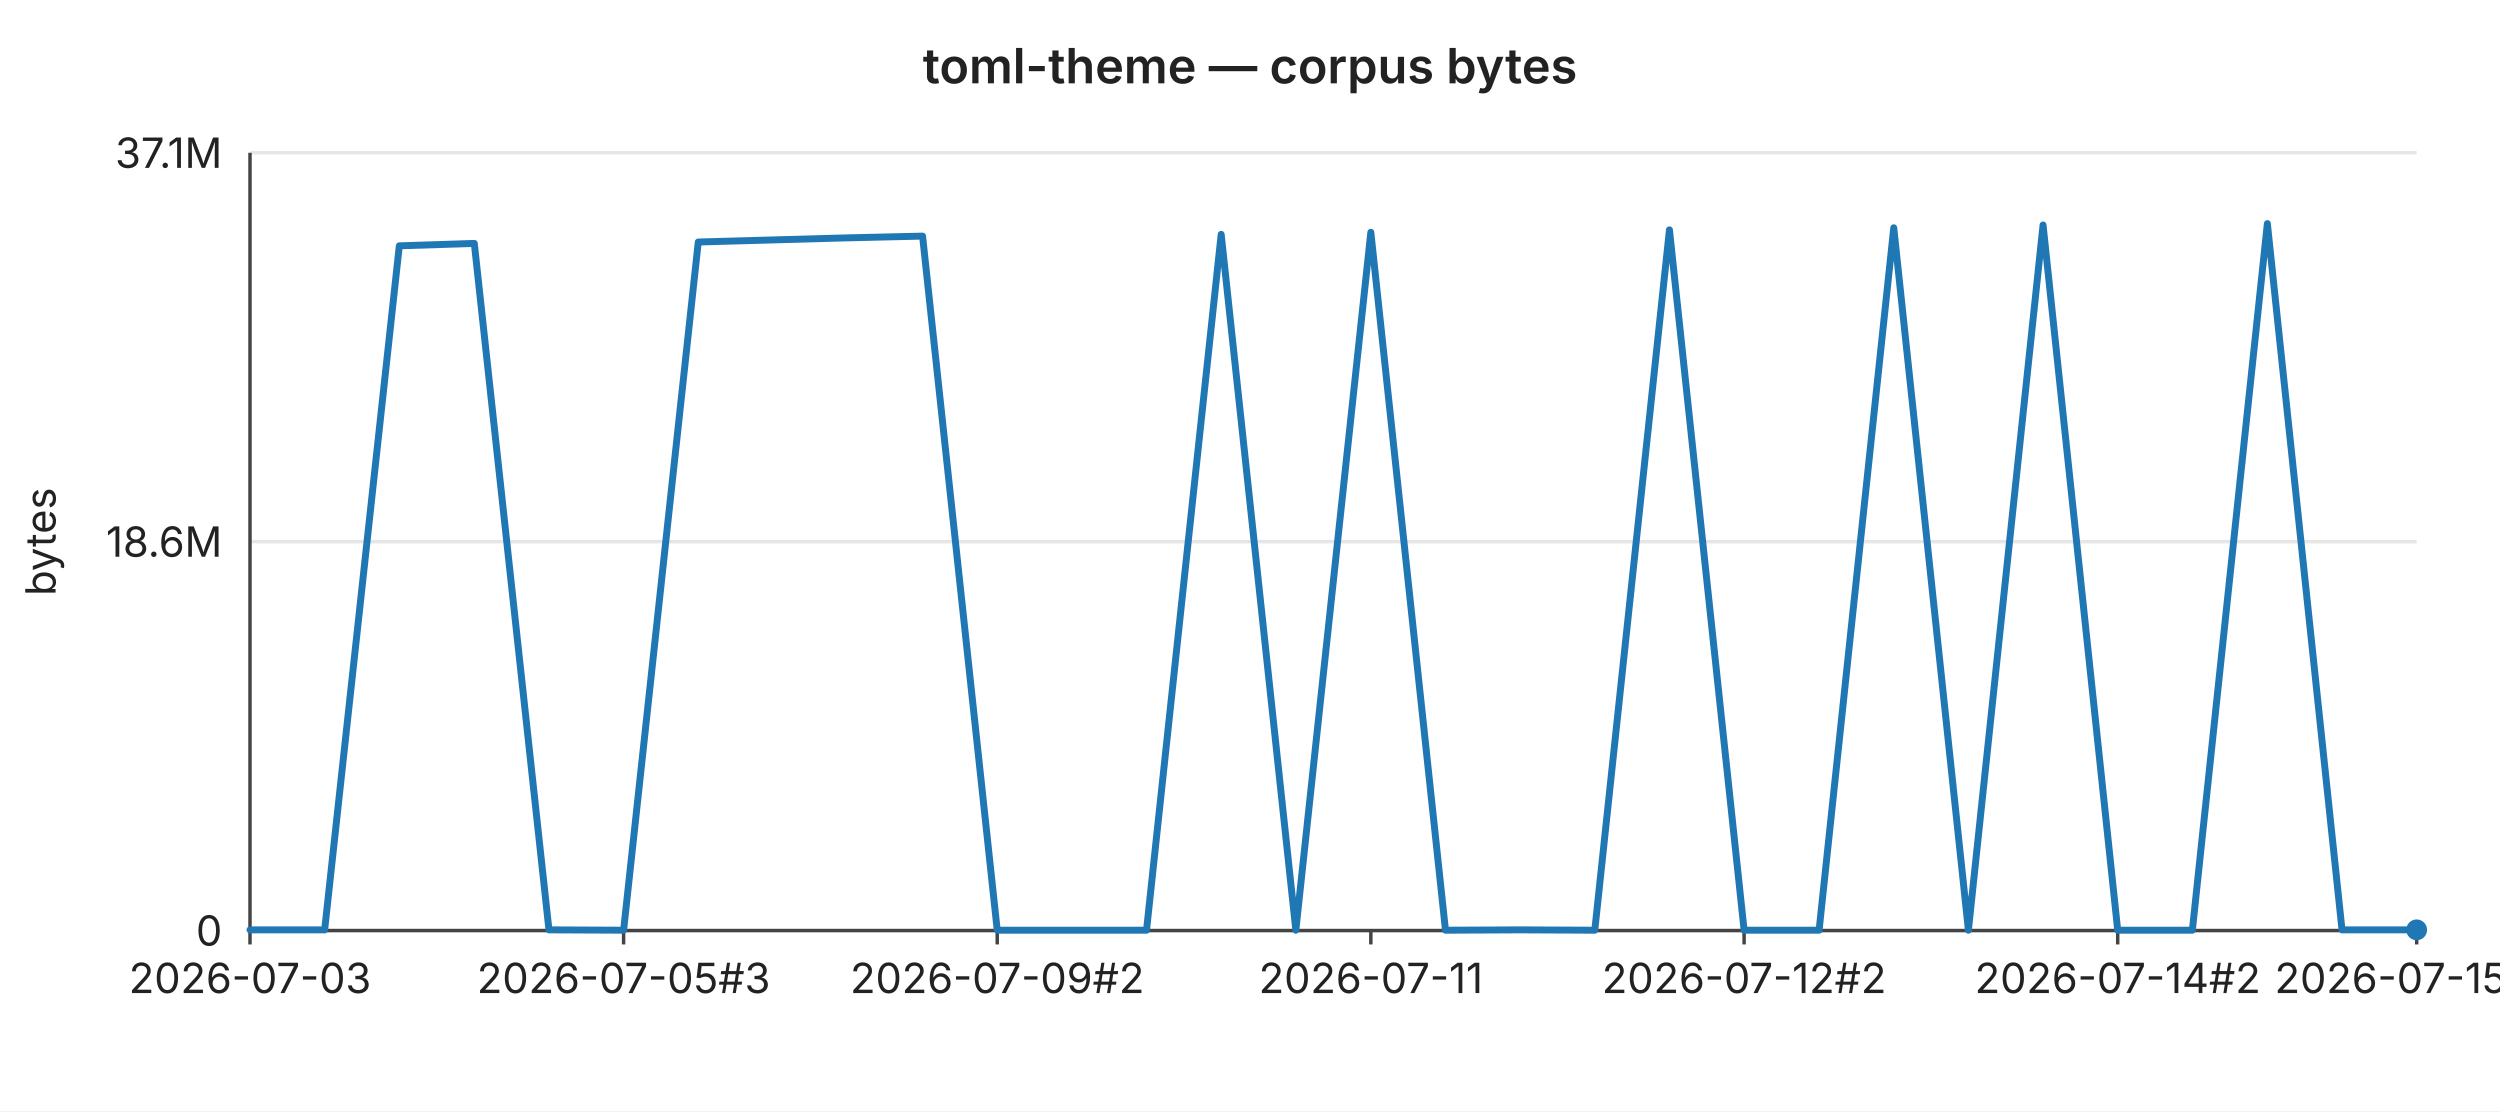
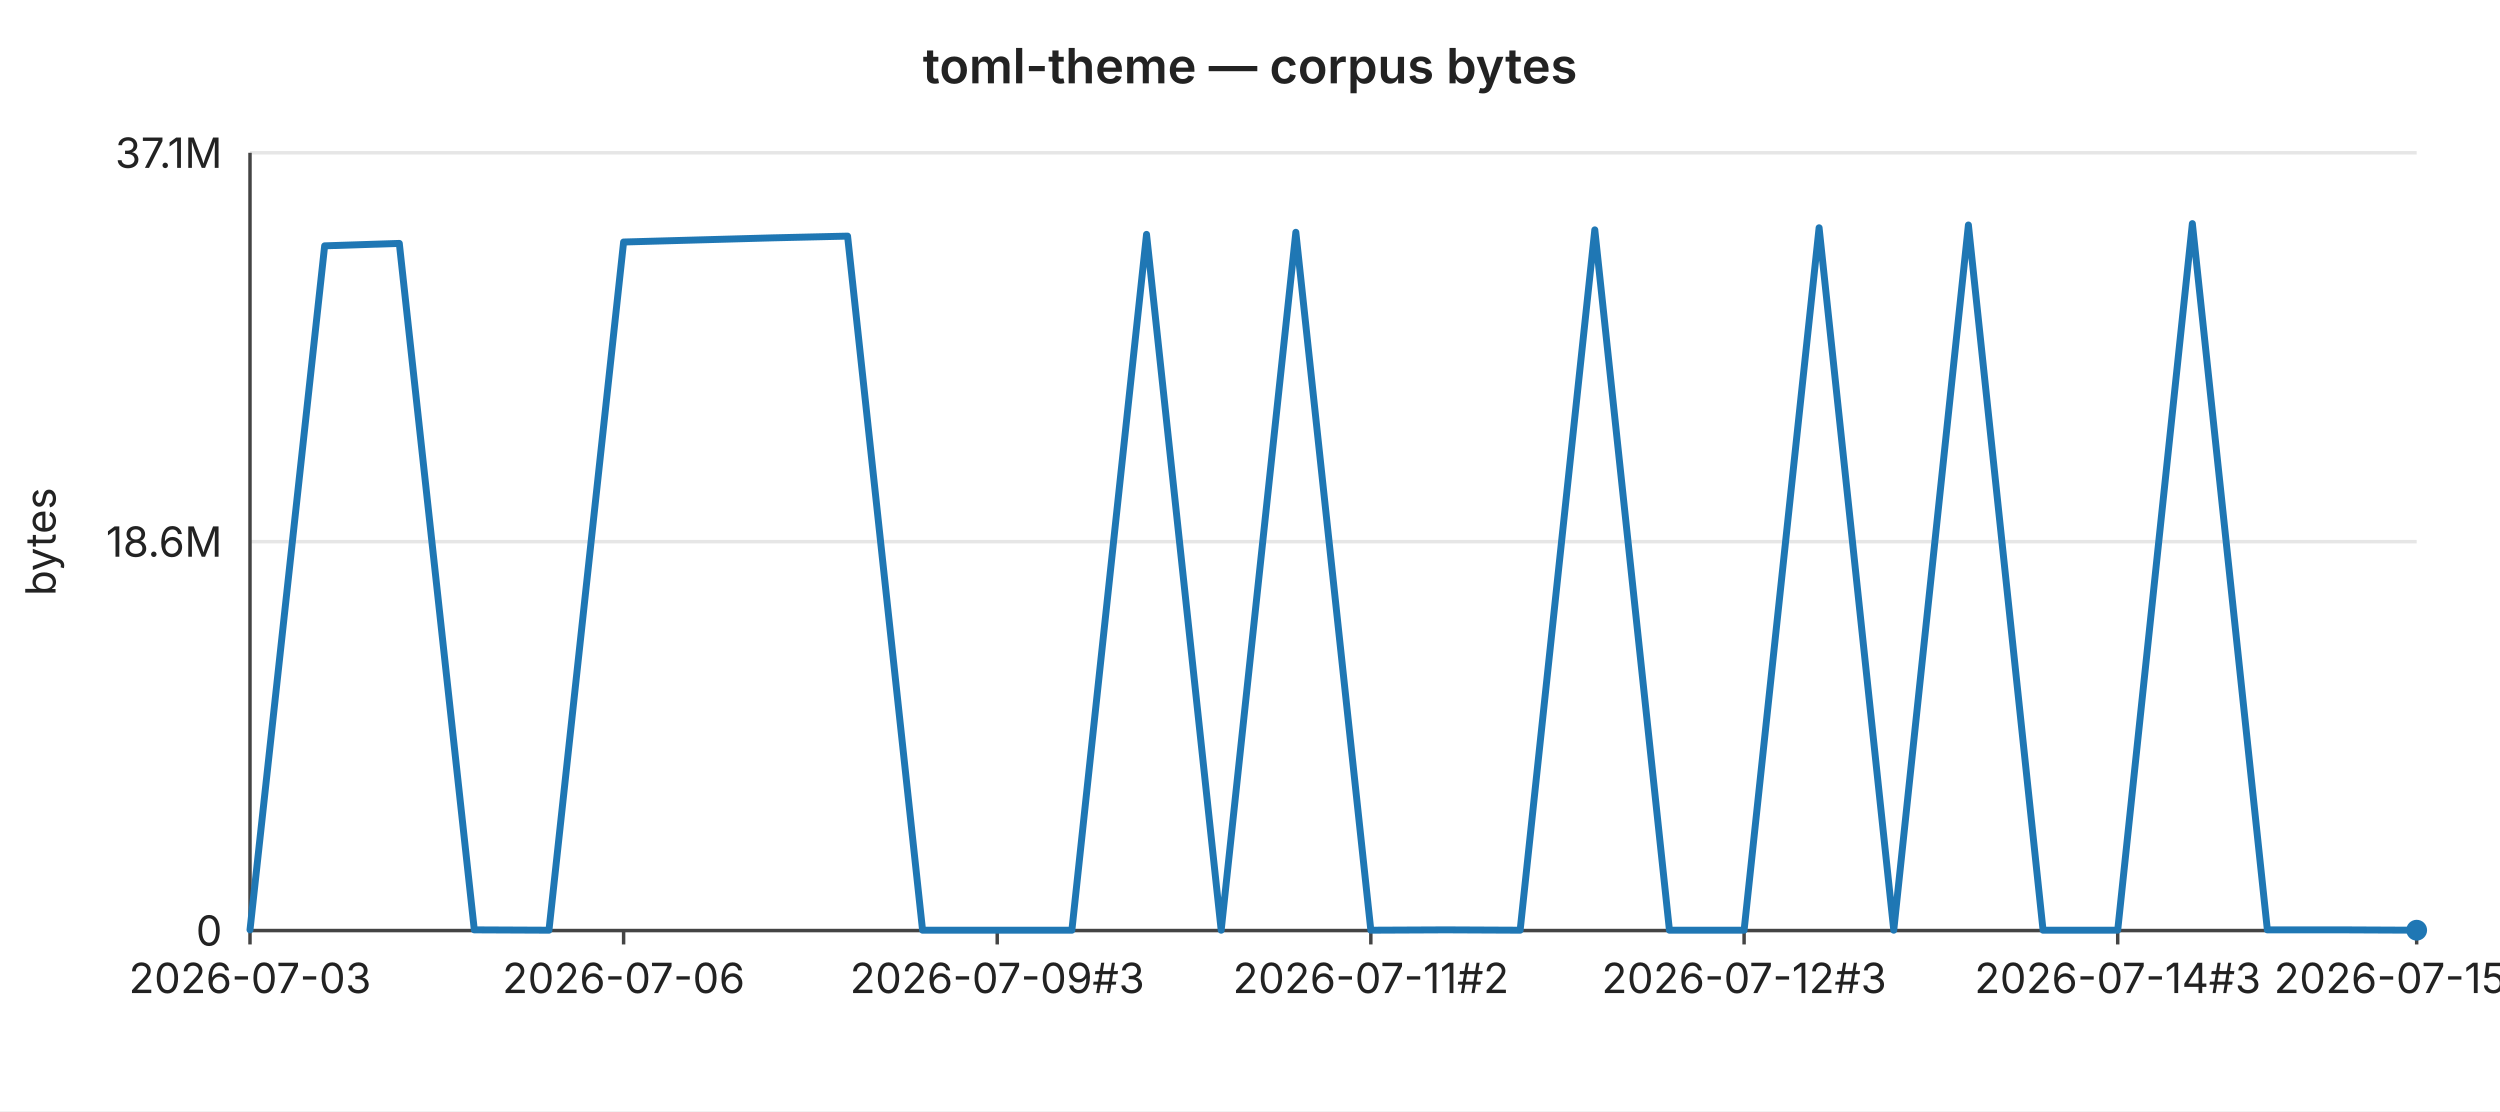
<svg xmlns="http://www.w3.org/2000/svg" width="720" height="320" viewBox="0 0 720 320" font-family="-apple-system,BlinkMacSystemFont,Segoe UI,sans-serif" font-size="12">
  <rect width="720" height="320" fill="#ffffff" />
  <text x="360" y="24" text-anchor="middle" font-size="14" font-weight="600" fill="#222">toml-theme — corpus bytes</text>
  <line x1="72" y1="44.0" x2="696" y2="44.0" stroke="#e6e6e6" stroke-width="1" />
  <text x="64" y="44.0" text-anchor="end" dominant-baseline="middle" fill="#222">37.1M</text>
  <line x1="72" y1="156.0" x2="696" y2="156.0" stroke="#e6e6e6" stroke-width="1" />
  <text x="64" y="156.0" text-anchor="end" dominant-baseline="middle" fill="#222">18.6M</text>
  <line x1="72" y1="268.0" x2="696" y2="268.0" stroke="#e6e6e6" stroke-width="1" />
  <text x="64" y="268.0" text-anchor="end" dominant-baseline="middle" fill="#222">0</text>
  <text x="16" y="156" text-anchor="middle" fill="#222" transform="rotate(-90 16 156)">bytes</text>
  <line x1="72" y1="44" x2="72" y2="268" stroke="#444" stroke-width="1" />
  <line x1="72" y1="268" x2="696" y2="268" stroke="#444" stroke-width="1" />
  <line x1="72.0" y1="268" x2="72.0" y2="272" stroke="#444" stroke-width="1" />
  <text x="72.0" y="286" text-anchor="middle" fill="#222">2026-07-03</text>
  <line x1="179.6" y1="268" x2="179.6" y2="272" stroke="#444" stroke-width="1" />
-   <text x="179.6" y="286" text-anchor="middle" fill="#222">2026-07-05#3</text>
+   <text x="179.6" y="286" text-anchor="middle" fill="#222">2026-07-06</text>
  <line x1="287.2" y1="268" x2="287.2" y2="272" stroke="#444" stroke-width="1" />
-   <text x="287.2" y="286" text-anchor="middle" fill="#222">2026-07-09#2</text>
+   <text x="287.2" y="286" text-anchor="middle" fill="#222">2026-07-09#3</text>
  <line x1="394.8" y1="268" x2="394.8" y2="272" stroke="#444" stroke-width="1" />
-   <text x="394.8" y="286" text-anchor="middle" fill="#222">2026-07-11</text>
+   <text x="394.8" y="286" text-anchor="middle" fill="#222">2026-07-11#2</text>
  <line x1="502.3" y1="268" x2="502.3" y2="272" stroke="#444" stroke-width="1" />
-   <text x="502.3" y="286" text-anchor="middle" fill="#222">2026-07-12#2</text>
+   <text x="502.3" y="286" text-anchor="middle" fill="#222">2026-07-12#3</text>
  <line x1="609.9" y1="268" x2="609.9" y2="272" stroke="#444" stroke-width="1" />
-   <text x="609.9" y="286" text-anchor="middle" fill="#222">2026-07-14#2</text>
+   <text x="609.9" y="286" text-anchor="middle" fill="#222">2026-07-14#3</text>
  <line x1="696.0" y1="268" x2="696.0" y2="272" stroke="#444" stroke-width="1" />
-   <text x="696.0" y="286" text-anchor="middle" fill="#222">2026-07-15#3</text>
-   <polyline fill="none" stroke="#1f77b4" stroke-width="2" stroke-linejoin="round" stroke-linecap="round" points="72.0,267.8 93.5,267.8 115.0,70.8 136.6,70.1 158.1,267.8 179.6,267.9 201.1,69.7 222.6,69.1 244.1,68.5 265.7,68.0 287.2,267.9 308.7,267.9 330.2,267.9 351.7,67.5 373.2,267.9 394.8,66.9 416.3,267.9 437.8,267.8 459.3,267.9 480.8,66.2 502.3,267.9 523.9,267.9 545.4,65.6 566.9,267.9 588.4,64.8 609.9,267.9 631.4,267.9 653.0,64.4 674.5,267.8 696.0,267.8" />
-   <circle cx="696.0" cy="267.8" r="3" fill="#1f77b4" />
+   <text x="696.0" y="286" text-anchor="middle" fill="#222">2026-07-15#4</text>
+   <polyline fill="none" stroke="#1f77b4" stroke-width="2" stroke-linejoin="round" stroke-linecap="round" points="72.0,267.8 93.5,70.8 115.0,70.1 136.6,267.8 158.1,267.9 179.6,69.7 201.1,69.1 222.6,68.5 244.1,68.0 265.7,267.9 287.2,267.9 308.7,267.9 330.2,67.5 351.7,267.9 373.2,66.9 394.8,267.9 416.3,267.8 437.8,267.9 459.3,66.2 480.8,267.9 502.3,267.9 523.9,65.6 545.4,267.9 566.9,64.8 588.4,267.9 609.9,267.9 631.4,64.4 653.0,267.8 674.5,267.8 696.0,267.9" />
+   <circle cx="696.0" cy="267.9" r="3" fill="#1f77b4" />
</svg>
